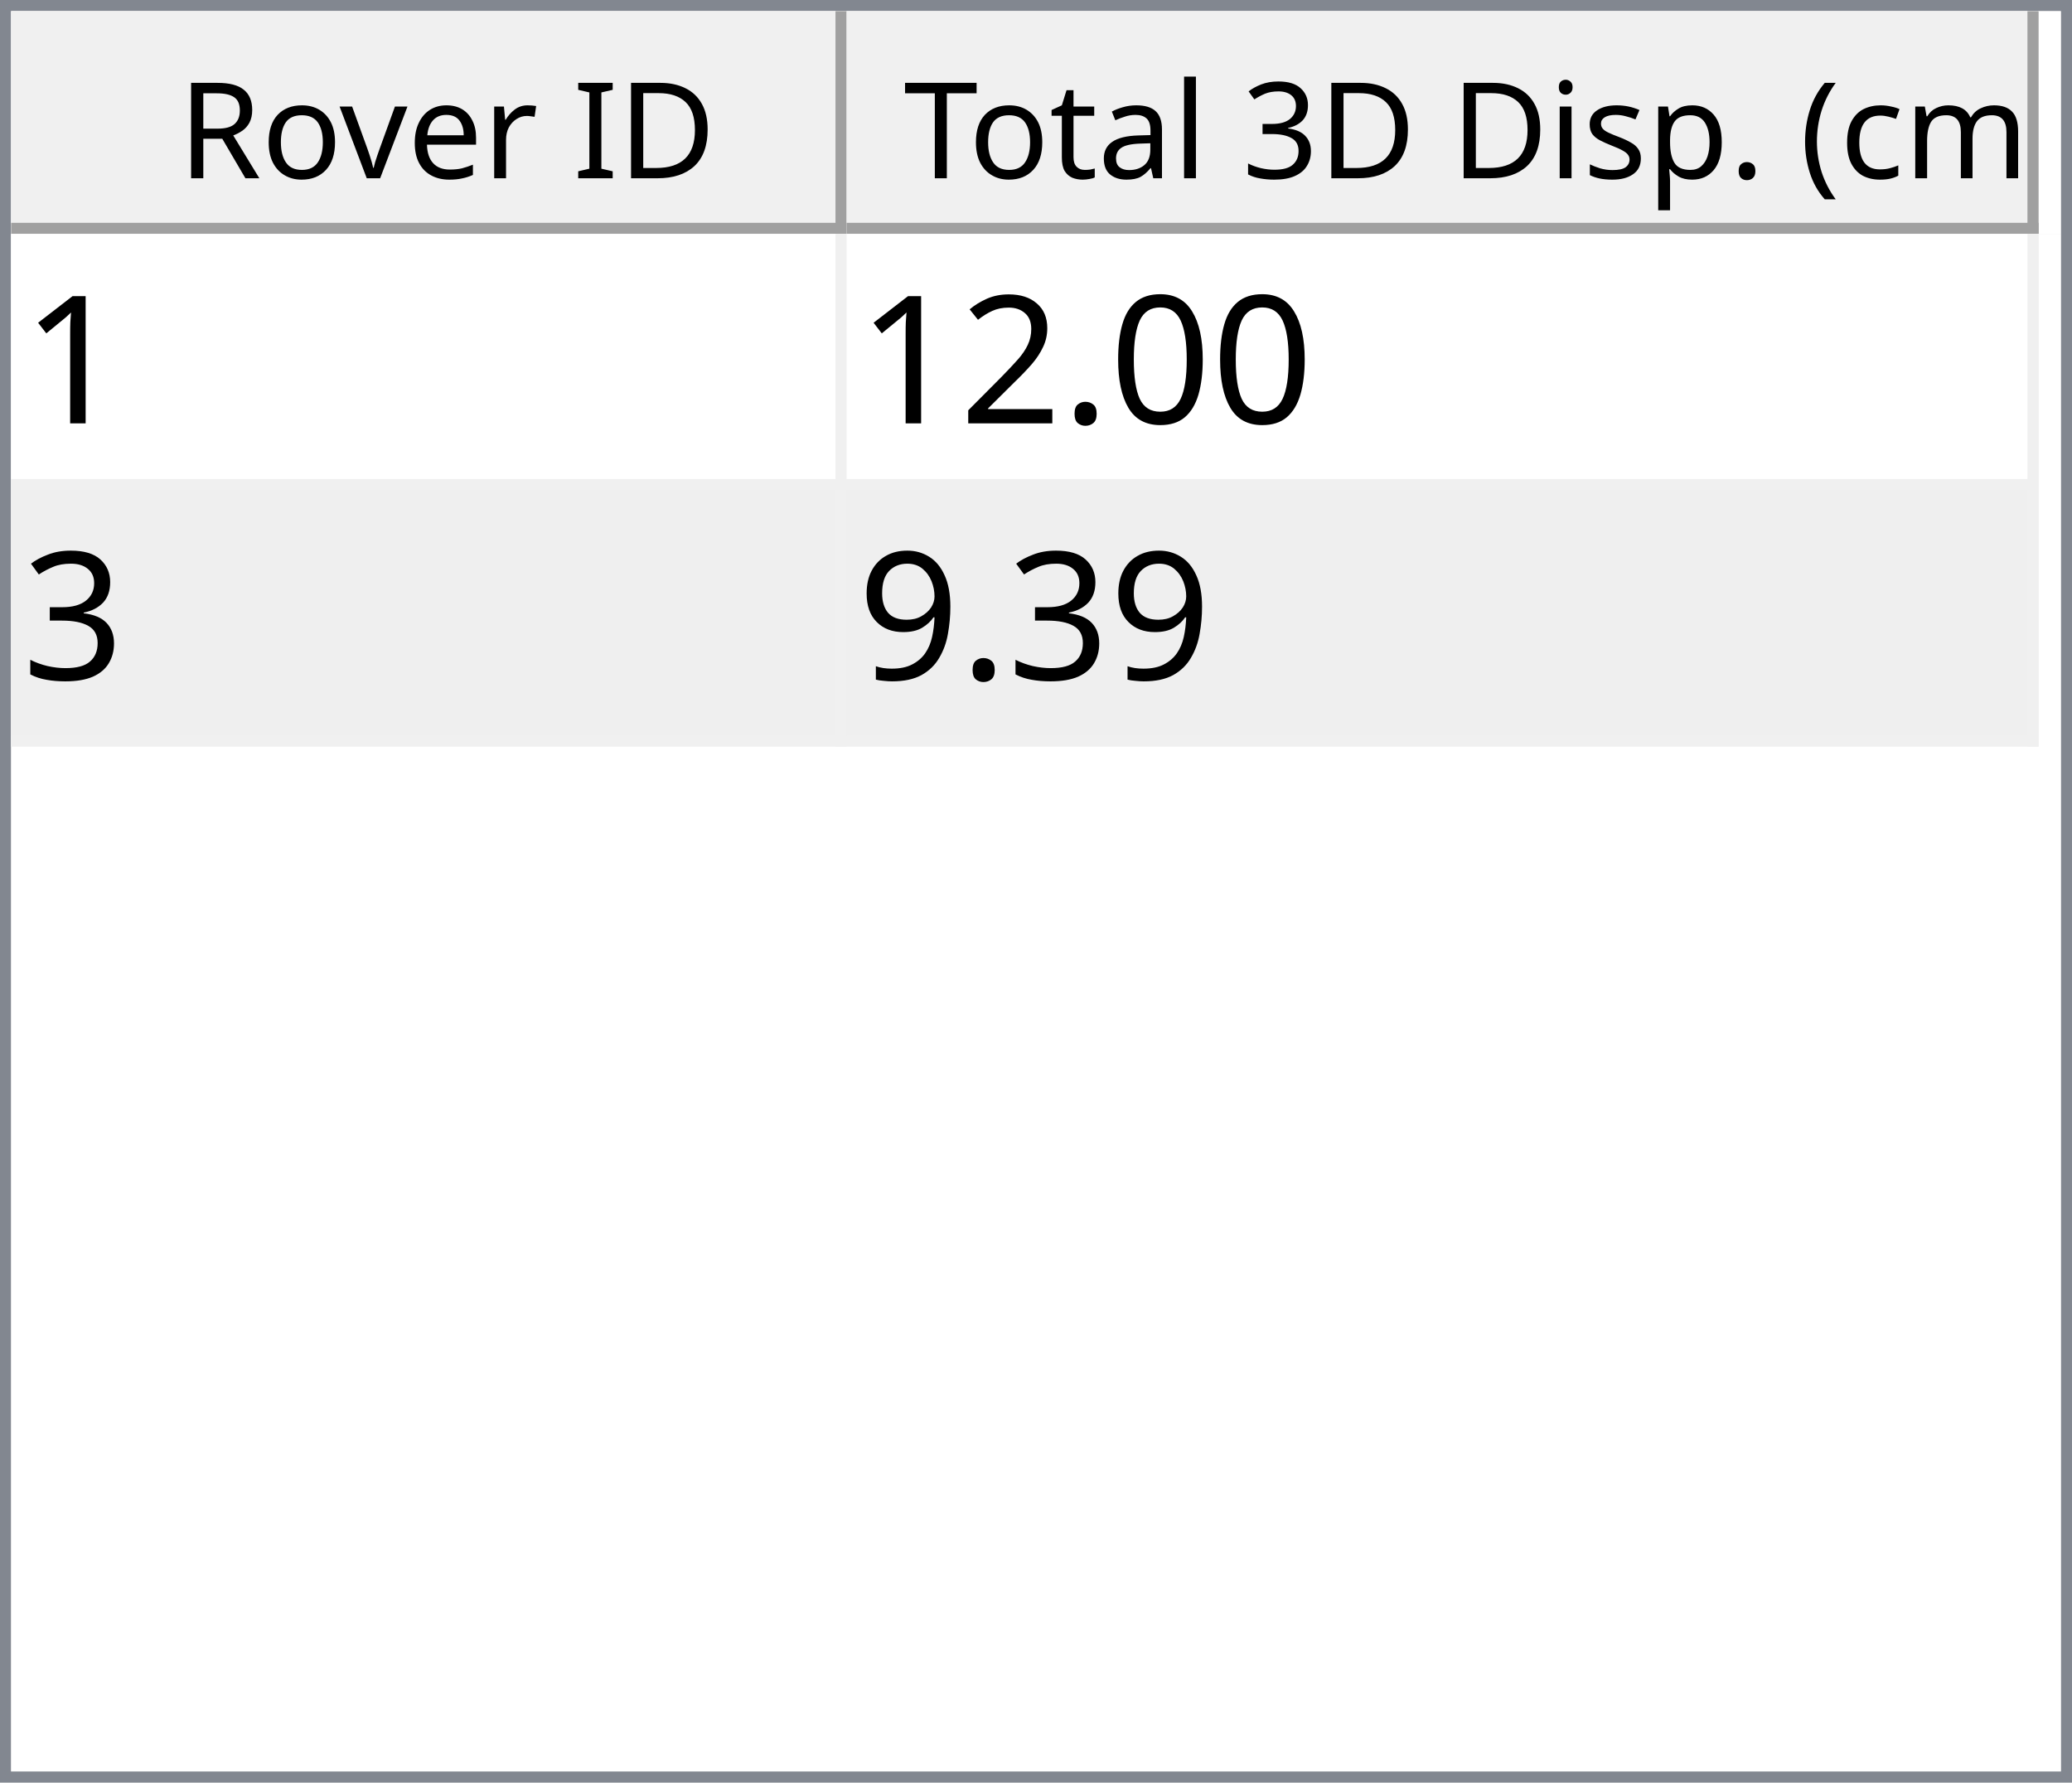
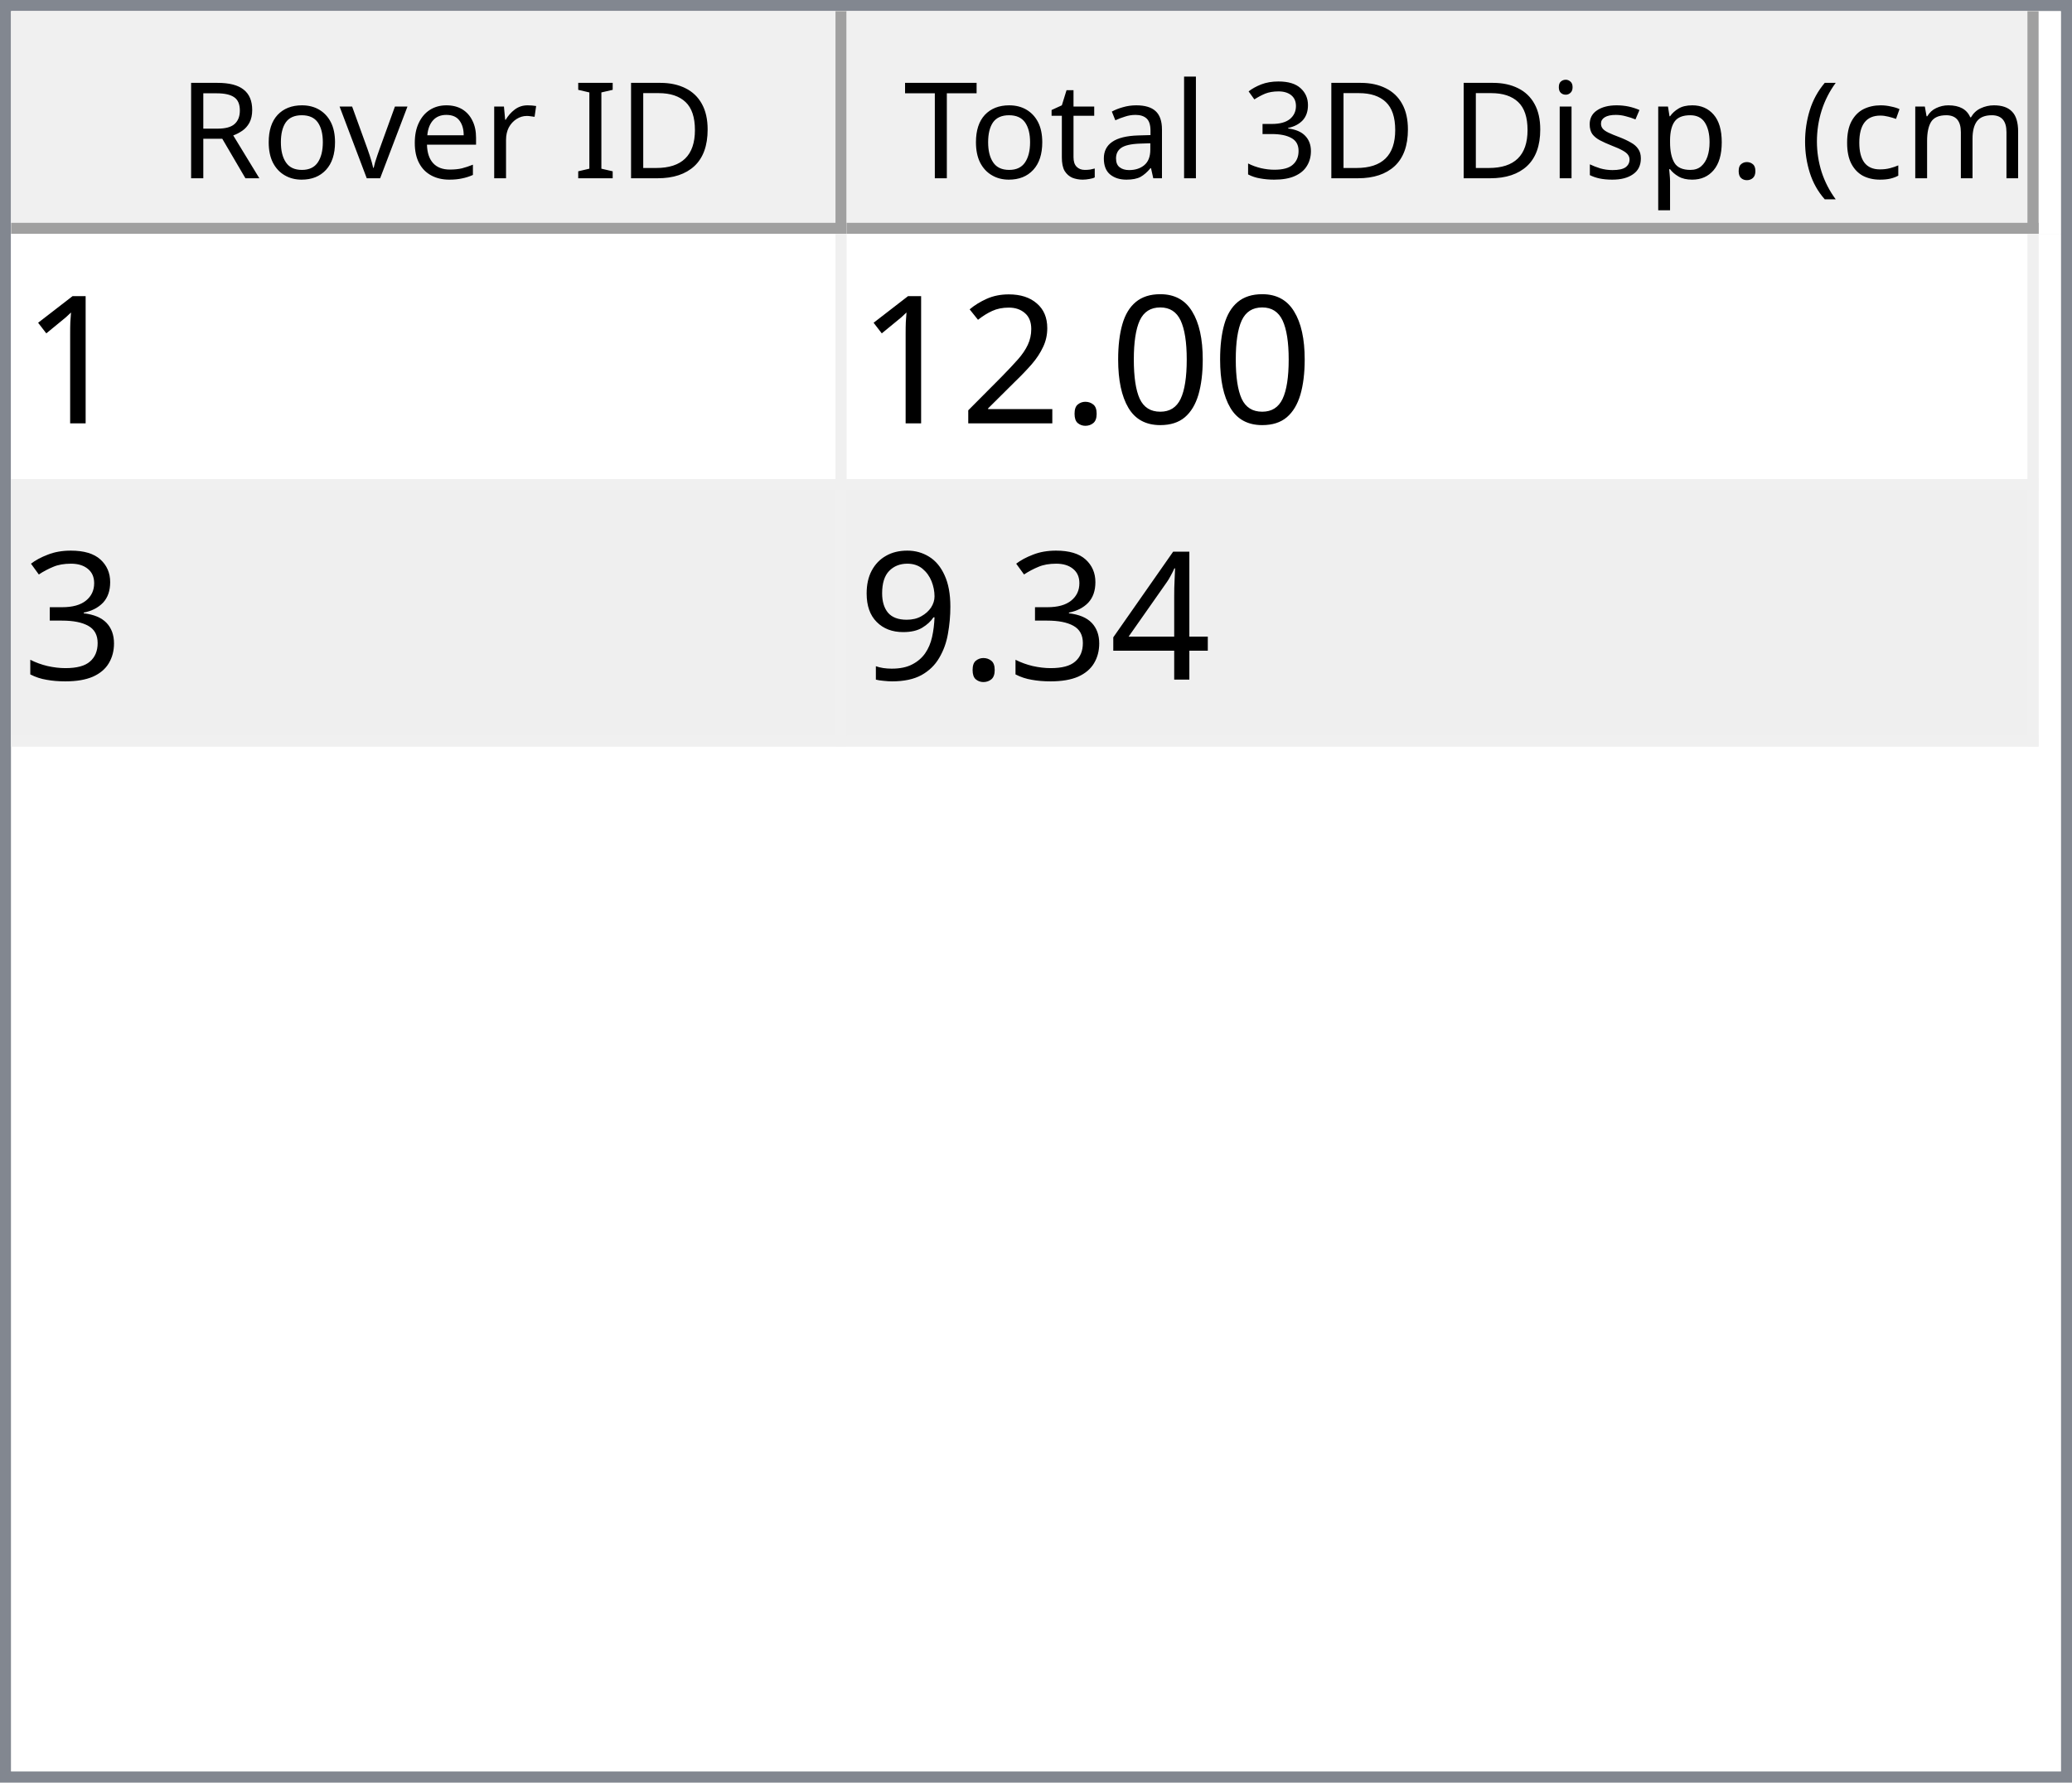
<svg xmlns="http://www.w3.org/2000/svg" style="fill-opacity:1; color-rendering:auto; color-interpolation:auto; text-rendering:auto; stroke:black; stroke-linecap:square; stroke-miterlimit:10; shape-rendering:auto; stroke-opacity:1; fill:black; stroke-dasharray:none; font-weight:normal; stroke-width:1; font-family:'Dialog'; font-style:normal; stroke-linejoin:miter; font-size:12px; stroke-dashoffset:0; image-rendering:auto;" width="186" height="160">
  <defs id="genericDefs" />
  <g>
    <defs id="defs1">
      <clipPath clipPathUnits="userSpaceOnUse" id="clipPath1">
        <path d="M0 0 L186 0 L186 160 L0 160 L0 0 Z" />
      </clipPath>
      <clipPath clipPathUnits="userSpaceOnUse" id="clipPath2">
        <path d="M0 0 L0 160 L186 160 L186 0 Z" />
      </clipPath>
      <clipPath clipPathUnits="userSpaceOnUse" id="clipPath3">
        <path d="M0 0 L0 20 L184 20 L184 0 Z" />
      </clipPath>
      <clipPath clipPathUnits="userSpaceOnUse" id="clipPath4">
        <path d="M0 0 L0 20 L75 20 L75 0 Z" />
      </clipPath>
      <clipPath clipPathUnits="userSpaceOnUse" id="clipPath5">
        <path d="M1 1 L1 19 L74 19 L74 1 Z" />
      </clipPath>
      <clipPath clipPathUnits="userSpaceOnUse" id="clipPath6">
        <path d="M0 0 L0 18 L73 18 L73 0 Z" />
      </clipPath>
      <clipPath clipPathUnits="userSpaceOnUse" id="clipPath7">
        <path d="M-0.5 -0.5 L-0.5 19.5 L74.5 19.5 L74.5 -0.5 Z" />
      </clipPath>
      <clipPath clipPathUnits="userSpaceOnUse" id="clipPath8">
        <path d="M0 0 L0 20 L107 20 L107 0 Z" />
      </clipPath>
      <clipPath clipPathUnits="userSpaceOnUse" id="clipPath9">
        <path d="M1 1 L1 19 L106 19 L106 1 Z" />
      </clipPath>
      <clipPath clipPathUnits="userSpaceOnUse" id="clipPath10">
        <path d="M0 0 L0 18 L105 18 L105 0 Z" />
      </clipPath>
      <clipPath clipPathUnits="userSpaceOnUse" id="clipPath11">
        <path d="M-0.5 -0.5 L-0.5 19.5 L106.5 19.5 L106.5 -0.5 Z" />
      </clipPath>
      <clipPath clipPathUnits="userSpaceOnUse" id="clipPath12">
        <path d="M0 0 L0 138 L184 138 L184 0 Z" />
      </clipPath>
      <clipPath clipPathUnits="userSpaceOnUse" id="clipPath13">
        <path d="M0 0 L0 46 L182 46 L182 0 Z" />
      </clipPath>
      <clipPath clipPathUnits="userSpaceOnUse" id="clipPath14">
        <path d="M-0.5 -0.5 L-0.5 45.5 L181.5 45.5 L181.5 -0.5 Z" />
      </clipPath>
      <clipPath clipPathUnits="userSpaceOnUse" id="clipPath15">
        <path d="M0 0 L0 22 L74 22 L74 0 Z" />
      </clipPath>
      <clipPath clipPathUnits="userSpaceOnUse" id="clipPath16">
        <path d="M0 0 L0 22 L106 22 L106 0 Z" />
      </clipPath>
      <font horiz-adv-x="64.551" id="font1">
        <font-face ascent="107.91" descent="25.098" units-per-em="100" style="font-style:normal; font-family:Segoe UI; font-weight:normal;" />
        <missing-glyph horiz-adv-x="64.551" d="M8.109 0 L8.109 68.266 L56.453 68.266 L56.453 0 L8.109 0 ZM15.328 7.234 L49.219 7.234 L49.219 61.031 L15.328 61.031 L15.328 7.234 Z" />
        <glyph unicode="D" horiz-adv-x="70.117" d="M9.188 0 L9.188 70.016 L28.516 70.016 Q65.531 70.016 65.531 35.891 Q65.531 19.672 55.25 9.836 Q44.969 0 27.734 0 L9.188 0 ZM17.391 62.594 L17.391 7.422 L27.828 7.422 Q41.609 7.422 49.273 14.797 Q56.938 22.172 56.938 35.688 Q56.938 62.594 28.328 62.594 L17.391 62.594 Z" />
        <glyph unicode="I" horiz-adv-x="26.611" d="M17.391 0 L9.188 0 L9.188 70.016 L17.391 70.016 L17.391 0 Z" />
        <glyph unicode=" " horiz-adv-x="27.393" d="" />
        <glyph unicode="r" horiz-adv-x="34.766" d="M34.188 41.891 Q32.078 43.5 28.125 43.5 Q23 43.5 19.555 38.672 Q16.109 33.844 16.109 25.484 L16.109 0 L8.109 0 L8.109 50 L16.109 50 L16.109 39.703 L16.312 39.703 Q18.016 44.969 21.531 47.922 Q25.047 50.875 29.391 50.875 Q32.516 50.875 34.188 50.203 L34.188 41.891 Z" />
        <glyph unicode="e" horiz-adv-x="52.295" d="M48.297 23 L12.984 23 Q13.188 14.656 17.484 10.109 Q21.781 5.562 29.297 5.562 Q37.75 5.562 44.828 11.141 L44.828 3.609 Q38.234 -1.172 27.391 -1.172 Q16.797 -1.172 10.742 5.641 Q4.688 12.453 4.688 24.812 Q4.688 36.469 11.305 43.82 Q17.922 51.172 27.734 51.172 Q37.547 51.172 42.922 44.828 Q48.297 38.484 48.297 27.203 L48.297 23 ZM40.094 29.781 Q40.047 36.719 36.75 40.578 Q33.453 44.438 27.594 44.438 Q21.922 44.438 17.969 40.383 Q14.016 36.328 13.094 29.781 L40.094 29.781 Z" />
        <glyph unicode="v" horiz-adv-x="47.9" d="M47.406 50 L27.484 0 L19.625 0 L0.688 50 L9.469 50 L22.172 13.672 Q23.578 9.672 23.922 6.688 L24.125 6.688 Q24.609 10.453 25.688 13.484 L38.969 50 L47.406 50 Z" />
        <glyph unicode="o" horiz-adv-x="58.594" d="M29 -1.172 Q17.922 -1.172 11.305 5.836 Q4.688 12.844 4.688 24.422 Q4.688 37.016 11.57 44.094 Q18.453 51.172 30.172 51.172 Q41.359 51.172 47.633 44.289 Q53.906 37.406 53.906 25.203 Q53.906 13.234 47.141 6.031 Q40.375 -1.172 29 -1.172 ZM29.594 44.438 Q21.875 44.438 17.383 39.188 Q12.891 33.938 12.891 24.703 Q12.891 15.828 17.43 10.695 Q21.969 5.562 29.594 5.562 Q37.359 5.562 41.531 10.594 Q45.703 15.625 45.703 24.906 Q45.703 34.281 41.531 39.359 Q37.359 44.438 29.594 44.438 Z" />
        <glyph unicode="R" horiz-adv-x="59.814" d="M59.375 0 L49.609 0 L37.891 19.625 Q36.281 22.359 34.766 24.289 Q33.25 26.219 31.664 27.438 Q30.078 28.656 28.25 29.219 Q26.422 29.781 24.125 29.781 L17.391 29.781 L17.391 0 L9.188 0 L9.188 70.016 L30.078 70.016 Q34.672 70.016 38.555 68.867 Q42.438 67.719 45.289 65.375 Q48.141 63.031 49.758 59.547 Q51.375 56.062 51.375 51.375 Q51.375 47.703 50.273 44.656 Q49.172 41.609 47.148 39.211 Q45.125 36.812 42.266 35.133 Q39.406 33.453 35.844 32.516 L35.844 32.328 Q37.594 31.547 38.891 30.547 Q40.188 29.547 41.359 28.18 Q42.531 26.812 43.68 25.078 Q44.828 23.344 46.234 21.047 L59.375 0 ZM17.391 62.594 L17.391 37.203 L28.516 37.203 Q31.594 37.203 34.203 38.133 Q36.812 39.062 38.719 40.797 Q40.625 42.531 41.703 45.047 Q42.781 47.562 42.781 50.688 Q42.781 56.297 39.141 59.445 Q35.5 62.594 28.609 62.594 L17.391 62.594 Z" />
        <glyph unicode=")" horiz-adv-x="30.176" d="M8.297 -15.922 L1.172 -15.922 Q16.406 2.344 16.406 26.812 Q16.406 51.469 1.078 70.016 L8.297 70.016 Q23.531 52.156 23.531 26.703 Q23.531 1.375 8.297 -15.922 Z" />
        <glyph unicode="m" horiz-adv-x="86.133" d="M79.109 0 L71.094 0 L71.094 28.719 Q71.094 37.016 68.531 40.727 Q65.969 44.438 59.906 44.438 Q54.781 44.438 51.195 39.75 Q47.609 35.062 47.609 28.516 L47.609 0 L39.594 0 L39.594 29.688 Q39.594 44.438 28.219 44.438 Q22.953 44.438 19.531 40.016 Q16.109 35.594 16.109 28.516 L16.109 0 L8.109 0 L8.109 50 L16.109 50 L16.109 42.094 L16.312 42.094 Q21.625 51.172 31.844 51.172 Q36.969 51.172 40.773 48.312 Q44.578 45.453 46 40.828 Q51.562 51.172 62.594 51.172 Q79.109 51.172 79.109 30.812 L79.109 0 Z" />
        <glyph unicode="c" horiz-adv-x="46.191" d="M42.188 2.297 Q36.422 -1.172 28.516 -1.172 Q17.828 -1.172 11.258 5.789 Q4.688 12.75 4.688 23.828 Q4.688 36.188 11.766 43.68 Q18.844 51.172 30.672 51.172 Q37.25 51.172 42.281 48.734 L42.281 40.531 Q36.719 44.438 30.375 44.438 Q22.703 44.438 17.797 38.945 Q12.891 33.453 12.891 24.516 Q12.891 15.719 17.508 10.641 Q22.125 5.562 29.891 5.562 Q36.422 5.562 42.188 9.906 L42.188 2.297 Z" />
        <glyph unicode="(" horiz-adv-x="30.176" d="M29.109 -15.922 L21.969 -15.922 Q6.844 1.375 6.844 26.703 Q6.844 52.156 21.969 70.016 L29.203 70.016 Q13.875 51.469 13.875 26.812 Q13.875 2.344 29.109 -15.922 Z" />
        <glyph unicode="." horiz-adv-x="21.68" d="M10.891 -1.078 Q8.641 -1.078 7.055 0.539 Q5.469 2.156 5.469 4.391 Q5.469 6.641 7.055 8.273 Q8.641 9.906 10.891 9.906 Q13.188 9.906 14.797 8.273 Q16.406 6.641 16.406 4.391 Q16.406 2.156 14.797 0.539 Q13.188 -1.078 10.891 -1.078 Z" />
        <glyph unicode="p" horiz-adv-x="58.789" d="M16.312 7.234 L16.109 7.234 L16.109 -23 L8.109 -23 L8.109 50 L16.109 50 L16.109 41.219 L16.312 41.219 Q22.219 51.172 33.594 51.172 Q43.266 51.172 48.688 44.461 Q54.109 37.75 54.109 26.469 Q54.109 13.922 48 6.375 Q41.891 -1.172 31.297 -1.172 Q21.578 -1.172 16.312 7.234 ZM16.109 27.391 L16.109 20.406 Q16.109 14.203 20.141 9.883 Q24.172 5.562 30.375 5.562 Q37.641 5.562 41.773 11.133 Q45.906 16.703 45.906 26.609 Q45.906 34.969 42.047 39.703 Q38.188 44.438 31.594 44.438 Q24.609 44.438 20.359 39.578 Q16.109 34.719 16.109 27.391 Z" />
        <glyph unicode="s" horiz-adv-x="42.432" d="M5.078 1.812 L5.078 10.406 Q11.625 5.562 19.484 5.562 Q30.031 5.562 30.031 12.594 Q30.031 14.594 29.125 15.992 Q28.219 17.391 26.68 18.461 Q25.141 19.531 23.07 20.383 Q21 21.234 18.609 22.172 Q15.281 23.484 12.766 24.828 Q10.25 26.172 8.57 27.859 Q6.891 29.547 6.031 31.695 Q5.172 33.844 5.172 36.719 Q5.172 40.234 6.789 42.945 Q8.406 45.656 11.086 47.484 Q13.766 49.312 17.211 50.242 Q20.656 51.172 24.312 51.172 Q30.812 51.172 35.938 48.922 L35.938 40.828 Q30.422 44.438 23.25 44.438 Q21 44.438 19.195 43.922 Q17.391 43.406 16.094 42.477 Q14.797 41.547 14.086 40.258 Q13.375 38.969 13.375 37.406 Q13.375 35.453 14.086 34.133 Q14.797 32.812 16.164 31.789 Q17.531 30.766 19.484 29.938 Q21.438 29.109 23.922 28.125 Q27.25 26.859 29.883 25.516 Q32.516 24.172 34.375 22.484 Q36.234 20.797 37.234 18.602 Q38.234 16.406 38.234 13.375 Q38.234 9.672 36.602 6.938 Q34.969 4.203 32.234 2.398 Q29.5 0.594 25.93 -0.289 Q22.359 -1.172 18.453 -1.172 Q10.75 -1.172 5.078 1.812 Z" />
        <glyph unicode="i" horiz-adv-x="24.219" d="M12.203 62.703 Q10.062 62.703 8.547 64.164 Q7.031 65.625 7.031 67.875 Q7.031 70.125 8.547 71.609 Q10.062 73.094 12.203 73.094 Q14.406 73.094 15.945 71.609 Q17.484 70.125 17.484 67.875 Q17.484 65.719 15.945 64.211 Q14.406 62.703 12.203 62.703 ZM16.109 0 L8.109 0 L8.109 50 L16.109 50 L16.109 0 Z" />
        <glyph unicode="3" horiz-adv-x="53.906" d="M46.531 19.828 Q46.531 15.094 44.75 11.211 Q42.969 7.328 39.719 4.57 Q36.469 1.812 31.93 0.297 Q27.391 -1.219 21.922 -1.219 Q11.922 -1.219 6 2.594 L6 11.188 Q13.094 5.609 22.219 5.609 Q25.875 5.609 28.828 6.539 Q31.781 7.469 33.906 9.227 Q36.031 10.984 37.18 13.477 Q38.328 15.969 38.328 19.094 Q38.328 32.812 18.797 32.812 L12.984 32.812 L12.984 39.594 L18.5 39.594 Q35.797 39.594 35.797 52.484 Q35.797 64.406 22.609 64.406 Q15.188 64.406 8.688 59.422 L8.688 67.188 Q15.375 71.188 24.609 71.188 Q29 71.188 32.57 69.969 Q36.141 68.75 38.68 66.555 Q41.219 64.359 42.609 61.281 Q44 58.203 44 54.5 Q44 40.672 30.031 36.719 L30.031 36.531 Q33.594 36.141 36.625 34.797 Q39.656 33.453 41.852 31.305 Q44.047 29.156 45.289 26.25 Q46.531 23.344 46.531 19.828 Z" />
        <glyph unicode="l" horiz-adv-x="24.219" d="M16.109 0 L8.109 0 L8.109 74.031 L16.109 74.031 L16.109 0 Z" />
        <glyph unicode="a" horiz-adv-x="50.879" d="M43.891 0 L35.891 0 L35.891 7.812 L35.688 7.812 Q30.469 -1.172 20.312 -1.172 Q12.844 -1.172 8.617 2.781 Q4.391 6.734 4.391 13.281 Q4.391 27.297 20.906 29.594 L35.891 31.688 Q35.891 44.438 25.594 44.438 Q16.547 44.438 9.281 38.281 L9.281 46.484 Q16.656 51.172 26.266 51.172 Q43.891 51.172 43.891 32.516 L43.891 0 ZM35.891 25.297 L23.828 23.641 Q18.266 22.859 15.43 20.875 Q12.594 18.891 12.594 13.875 Q12.594 10.203 15.211 7.883 Q17.828 5.562 22.172 5.562 Q28.125 5.562 32.008 9.742 Q35.891 13.922 35.891 20.312 L35.891 25.297 Z" />
        <glyph unicode="t" horiz-adv-x="33.887" d="M31.297 0.484 Q28.469 -1.078 23.828 -1.078 Q10.688 -1.078 10.688 13.578 L10.688 43.172 L2.094 43.172 L2.094 50 L10.688 50 L10.688 62.203 L18.703 64.797 L18.703 50 L31.297 50 L31.297 43.172 L18.703 43.172 L18.703 14.984 Q18.703 9.969 20.414 7.82 Q22.125 5.672 26.078 5.672 Q29.109 5.672 31.297 7.328 L31.297 0.484 Z" />
        <glyph unicode="T" horiz-adv-x="52.393" d="M50.594 62.594 L30.375 62.594 L30.375 0 L22.172 0 L22.172 62.594 L2 62.594 L2 70.016 L50.594 70.016 L50.594 62.594 Z" />
      </font>
      <font horiz-adv-x="75.0" id="font2">
        <font-face ascent="100.537" descent="21.973" units-per-em="100" style="font-style:normal; font-family:sans-serif; font-weight:normal;" />
        <missing-glyph horiz-adv-x="75.0" d="M12.5 0 L12.5 62.5 L62.5 62.5 L62.5 0 L12.5 0 ZM14.062 1.562 L60.938 1.562 L60.938 60.938 L14.062 60.938 L14.062 1.562 Z" />
        <glyph unicode="1" horiz-adv-x="55.615" d="M37.25 0 L28.469 0 L28.469 56 Q25.297 52.984 20.141 49.953 Q14.984 46.922 10.891 45.406 L10.891 53.906 Q18.266 57.375 23.781 62.305 Q29.297 67.234 31.594 71.875 L37.25 71.875 L37.25 0 Z" />
        <glyph unicode="0" horiz-adv-x="55.615" d="M4.156 35.297 Q4.156 48 6.766 55.742 Q9.375 63.484 14.523 67.68 Q19.672 71.875 27.484 71.875 Q33.25 71.875 37.594 69.555 Q41.938 67.234 44.773 62.867 Q47.609 58.5 49.219 52.227 Q50.828 45.953 50.828 35.297 Q50.828 22.703 48.242 14.969 Q45.656 7.234 40.508 3.008 Q35.359 -1.219 27.484 -1.219 Q17.141 -1.219 11.234 6.203 Q4.156 15.141 4.156 35.297 ZM13.188 35.297 Q13.188 17.672 17.312 11.836 Q21.438 6 27.484 6 Q33.547 6 37.672 11.859 Q41.797 17.719 41.797 35.297 Q41.797 52.984 37.672 58.789 Q33.547 64.594 27.391 64.594 Q21.344 64.594 17.719 59.469 Q13.188 52.938 13.188 35.297 Z" />
        <glyph unicode="." horiz-adv-x="27.783" d="M9.078 0 L9.078 10.016 L19.094 10.016 L19.094 0 L9.078 0 Z" />
        <glyph unicode="2" horiz-adv-x="55.615" d="M50.344 8.453 L50.344 0 L3.031 0 Q2.938 3.172 4.047 6.109 Q5.859 10.938 9.836 15.625 Q13.812 20.312 21.344 26.469 Q33.016 36.031 37.117 41.625 Q41.219 47.219 41.219 52.203 Q41.219 57.422 37.477 61.008 Q33.734 64.594 27.734 64.594 Q21.391 64.594 17.578 60.789 Q13.766 56.984 13.719 50.25 L4.688 51.172 Q5.609 61.281 11.664 66.578 Q17.719 71.875 27.938 71.875 Q38.234 71.875 44.242 66.164 Q50.25 60.453 50.25 52 Q50.25 47.703 48.492 43.555 Q46.734 39.406 42.656 34.812 Q38.578 30.219 29.109 22.219 Q21.188 15.578 18.945 13.211 Q16.703 10.844 15.234 8.453 L50.344 8.453 Z" />
        <glyph unicode="3" horiz-adv-x="55.615" d="M4.203 18.891 L12.984 20.062 Q14.5 12.594 18.141 9.297 Q21.781 6 27 6 Q33.203 6 37.477 10.297 Q41.75 14.594 41.75 20.953 Q41.75 27 37.797 30.93 Q33.844 34.859 27.734 34.859 Q25.25 34.859 21.531 33.891 L22.516 41.609 Q23.391 41.5 23.922 41.5 Q29.547 41.5 34.039 44.43 Q38.531 47.359 38.531 53.469 Q38.531 58.297 35.258 61.477 Q31.984 64.656 26.812 64.656 Q21.688 64.656 18.266 61.43 Q14.844 58.203 13.875 51.766 L5.078 53.328 Q6.688 62.156 12.398 67.016 Q18.109 71.875 26.609 71.875 Q32.469 71.875 37.398 69.359 Q42.328 66.844 44.945 62.5 Q47.562 58.156 47.562 53.266 Q47.562 48.641 45.07 44.828 Q42.578 41.016 37.703 38.766 Q44.047 37.312 47.562 32.695 Q51.078 28.078 51.078 21.141 Q51.078 11.766 44.242 5.25 Q37.406 -1.266 26.953 -1.266 Q17.531 -1.266 11.305 4.352 Q5.078 9.969 4.203 18.891 Z" />
+         <glyph unicode="4" horiz-adv-x="55.615" d="M32.328 0 L32.328 17.141 L1.266 17.141 L1.266 25.203 L33.938 71.578 L41.109 71.578 L41.109 25.203 L50.781 25.203 L50.781 17.141 L41.109 17.141 L41.109 0 L32.328 0 ZM32.328 25.203 L32.328 57.469 L9.906 25.203 L32.328 25.203 Z" />
        <glyph unicode="9" horiz-adv-x="55.615" d="M5.469 16.547 L13.922 17.328 Q14.984 11.375 18.016 8.688 Q21.047 6 25.781 6 Q29.828 6 32.883 7.859 Q35.938 9.719 37.891 12.82 Q39.844 15.922 41.164 21.195 Q42.484 26.469 42.484 31.938 Q42.484 32.516 42.438 33.688 Q39.797 29.5 35.234 26.883 Q30.672 24.266 25.344 24.266 Q16.453 24.266 10.305 30.711 Q4.156 37.156 4.156 47.703 Q4.156 58.594 10.578 65.234 Q17 71.875 26.656 71.875 Q33.641 71.875 39.43 68.117 Q45.219 64.359 48.219 57.398 Q51.219 50.438 51.219 37.25 Q51.219 23.531 48.242 15.406 Q45.266 7.281 39.383 3.031 Q33.5 -1.219 25.594 -1.219 Q17.188 -1.219 11.867 3.445 Q6.547 8.109 5.469 16.547 ZM41.453 48.141 Q41.453 55.719 37.43 60.156 Q33.406 64.594 27.734 64.594 Q21.875 64.594 17.531 59.812 Q13.188 55.031 13.188 47.406 Q13.188 40.578 17.312 36.305 Q21.438 32.031 27.484 32.031 Q33.594 32.031 37.523 36.305 Q41.453 40.578 41.453 48.141 Z" />
      </font>
    </defs>
    <g style="fill:white; stroke:white;">
      <rect x="0" y="0" width="186" style="clip-path:url(#clipPath1); stroke:none;" height="160" />
    </g>
    <g style="fill:white; text-rendering:optimizeSpeed; color-rendering:optimizeSpeed; image-rendering:optimizeSpeed; shape-rendering:crispEdges; stroke:white; color-interpolation:sRGB;">
      <rect x="0" width="186" height="160" y="0" style="stroke:none;" />
      <path style="stroke:none;" d="M0 160 L186 160 L186 0 L0 0 Z" />
    </g>
    <g style="fill:rgb(240,240,240); font-family:'Segoe UI'; stroke:rgb(240,240,240);">
      <rect x="0" y="0" width="186" style="clip-path:url(#clipPath2); stroke:none;" height="160" />
    </g>
    <g style="fill:rgb(130,135,144); font-family:'Segoe UI'; stroke:rgb(130,135,144);">
      <path d="M0 0 L186 0 L186 160 L0 160 L0 0 ZM1 1 L185 1 L185 159 L1 159 L1 1 Z" style="fill-rule:evenodd; clip-path:url(#clipPath2); stroke:none;" />
    </g>
    <g style="fill:white; font-family:'Segoe UI'; stroke:white;" transform="translate(1,1)">
      <rect x="0" y="0" width="184" style="clip-path:url(#clipPath3); stroke:none;" height="20" />
    </g>
    <g style="fill:rgb(240,240,240); font-family:'Segoe UI'; stroke:rgb(240,240,240);" transform="translate(1,1)">
      <rect x="0" y="0" width="75" style="clip-path:url(#clipPath4); stroke:none;" height="20" />
    </g>
    <g style="font-family:'Segoe UI';" transform="translate(2,2)">
      <text x="14" xml:space="preserve" y="14" style="clip-path:url(#clipPath6); stroke:none;">Rover ID</text>
    </g>
    <g style="fill:rgb(160,160,160); font-family:'Segoe UI'; stroke:rgb(160,160,160); stroke-linejoin:bevel;" transform="translate(1.5,1.5)">
      <line x1="74" x2="74" y1="0" style="fill:none; clip-path:url(#clipPath7);" y2="19" />
    </g>
    <g style="fill:rgb(160,160,160); font-family:'Segoe UI'; stroke:rgb(160,160,160); stroke-linejoin:bevel;" transform="matrix(1,0,0,1,1,1) translate(0.5,0.5)">
      <line x1="0" x2="74" y1="19" style="fill:none; clip-path:url(#clipPath7);" y2="19" />
    </g>
    <g style="fill:rgb(240,240,240); font-family:'Segoe UI'; stroke:rgb(240,240,240);" transform="translate(76,1)">
      <rect x="0" y="0" width="107" style="clip-path:url(#clipPath8); stroke:none;" height="20" />
    </g>
    <g style="font-family:'Segoe UI';" transform="translate(77,2)">
      <text x="1" xml:space="preserve" y="14" style="clip-path:url(#clipPath10); stroke:none;"> Total 3D Disp. (cm)</text>
    </g>
    <g style="fill:rgb(160,160,160); font-family:'Segoe UI'; stroke:rgb(160,160,160); stroke-linejoin:bevel;" transform="translate(76.5,1.5)">
      <line x1="106" x2="106" y1="0" style="fill:none; clip-path:url(#clipPath11);" y2="19" />
    </g>
    <g style="fill:rgb(160,160,160); font-family:'Segoe UI'; stroke:rgb(160,160,160); stroke-linejoin:bevel;" transform="matrix(1,0,0,1,76,1) translate(0.5,0.5)">
      <line x1="0" x2="106" y1="19" style="fill:none; clip-path:url(#clipPath11);" y2="19" />
    </g>
    <g style="fill:white; font-family:'Segoe UI'; stroke:white;" transform="translate(1,21)">
      <rect x="0" y="0" width="184" style="clip-path:url(#clipPath12); stroke:none;" height="138" />
    </g>
    <g style="fill:rgb(240,240,240); font-size:16px; font-family:sans-serif; stroke:rgb(240,240,240);" transform="translate(1,21)">
      <rect x="0" y="0" width="182" style="clip-path:url(#clipPath13); stroke:none;" height="46" />
      <line transform="translate(0.5,0.5)" x1="0" x2="181" y1="22" style="clip-path:url(#clipPath14); fill:none; stroke-linejoin:bevel;" y2="22" />
    </g>
    <g transform="matrix(1,0,0,1,1,21) translate(0.5,0.5)" style="fill:rgb(240,240,240); font-size:16px; font-family:sans-serif; stroke:rgb(240,240,240); stroke-linejoin:bevel;">
      <line x1="0" x2="181" y1="45" style="fill:none; clip-path:url(#clipPath14);" y2="45" />
    </g>
    <g transform="matrix(1,0,0,1,1,21) translate(0.5,0.5)" style="fill:rgb(240,240,240); font-size:16px; font-family:sans-serif; stroke:rgb(240,240,240); stroke-linejoin:bevel;">
      <line x1="74" x2="74" y1="0" style="fill:none; clip-path:url(#clipPath14);" y2="45" />
    </g>
    <g transform="matrix(1,0,0,1,1,21) translate(0.5,0.5)" style="fill:rgb(240,240,240); font-size:16px; font-family:sans-serif; stroke:rgb(240,240,240); stroke-linejoin:bevel;">
      <line x1="181" x2="181" y1="0" style="fill:none; clip-path:url(#clipPath14);" y2="45" />
    </g>
    <g style="fill:white; font-size:16px; font-family:sans-serif; stroke:white;" transform="matrix(1,0,0,1,1,21)">
      <rect x="0" y="0" width="74" style="clip-path:url(#clipPath15); stroke:none;" height="22" />
      <text x="1" y="17" style="fill:black; clip-path:url(#clipPath15); stroke:none;" xml:space="preserve">1</text>
    </g>
    <g style="fill:white; font-size:16px; font-family:sans-serif; stroke:white;" transform="matrix(1,0,0,1,1,21) translate(75,0)">
      <rect x="0" y="0" width="106" style="clip-path:url(#clipPath16); stroke:none;" height="22" />
      <text x="1" y="17" style="fill:black; clip-path:url(#clipPath16); stroke:none;" xml:space="preserve">12.00</text>
    </g>
    <g style="fill:rgb(239,239,239); font-size:16px; font-family:sans-serif; stroke:rgb(239,239,239);" transform="matrix(1,0,0,1,1,21) translate(0,23)">
      <rect x="0" y="0" width="74" style="clip-path:url(#clipPath15); stroke:none;" height="22" />
      <text x="1" y="17" style="fill:black; clip-path:url(#clipPath15); stroke:none;" xml:space="preserve">3</text>
    </g>
    <g style="fill:rgb(239,239,239); font-size:16px; font-family:sans-serif; stroke:rgb(239,239,239);" transform="matrix(1,0,0,1,1,21) translate(75,23)">
      <rect x="0" y="0" width="106" style="clip-path:url(#clipPath16); stroke:none;" height="22" />
-       <text x="1" y="17" style="fill:black; clip-path:url(#clipPath16); stroke:none;" xml:space="preserve">9.39</text>
+       <text x="1" y="17" style="fill:black; clip-path:url(#clipPath16); stroke:none;" xml:space="preserve">9.34</text>
    </g>
  </g>
</svg>
